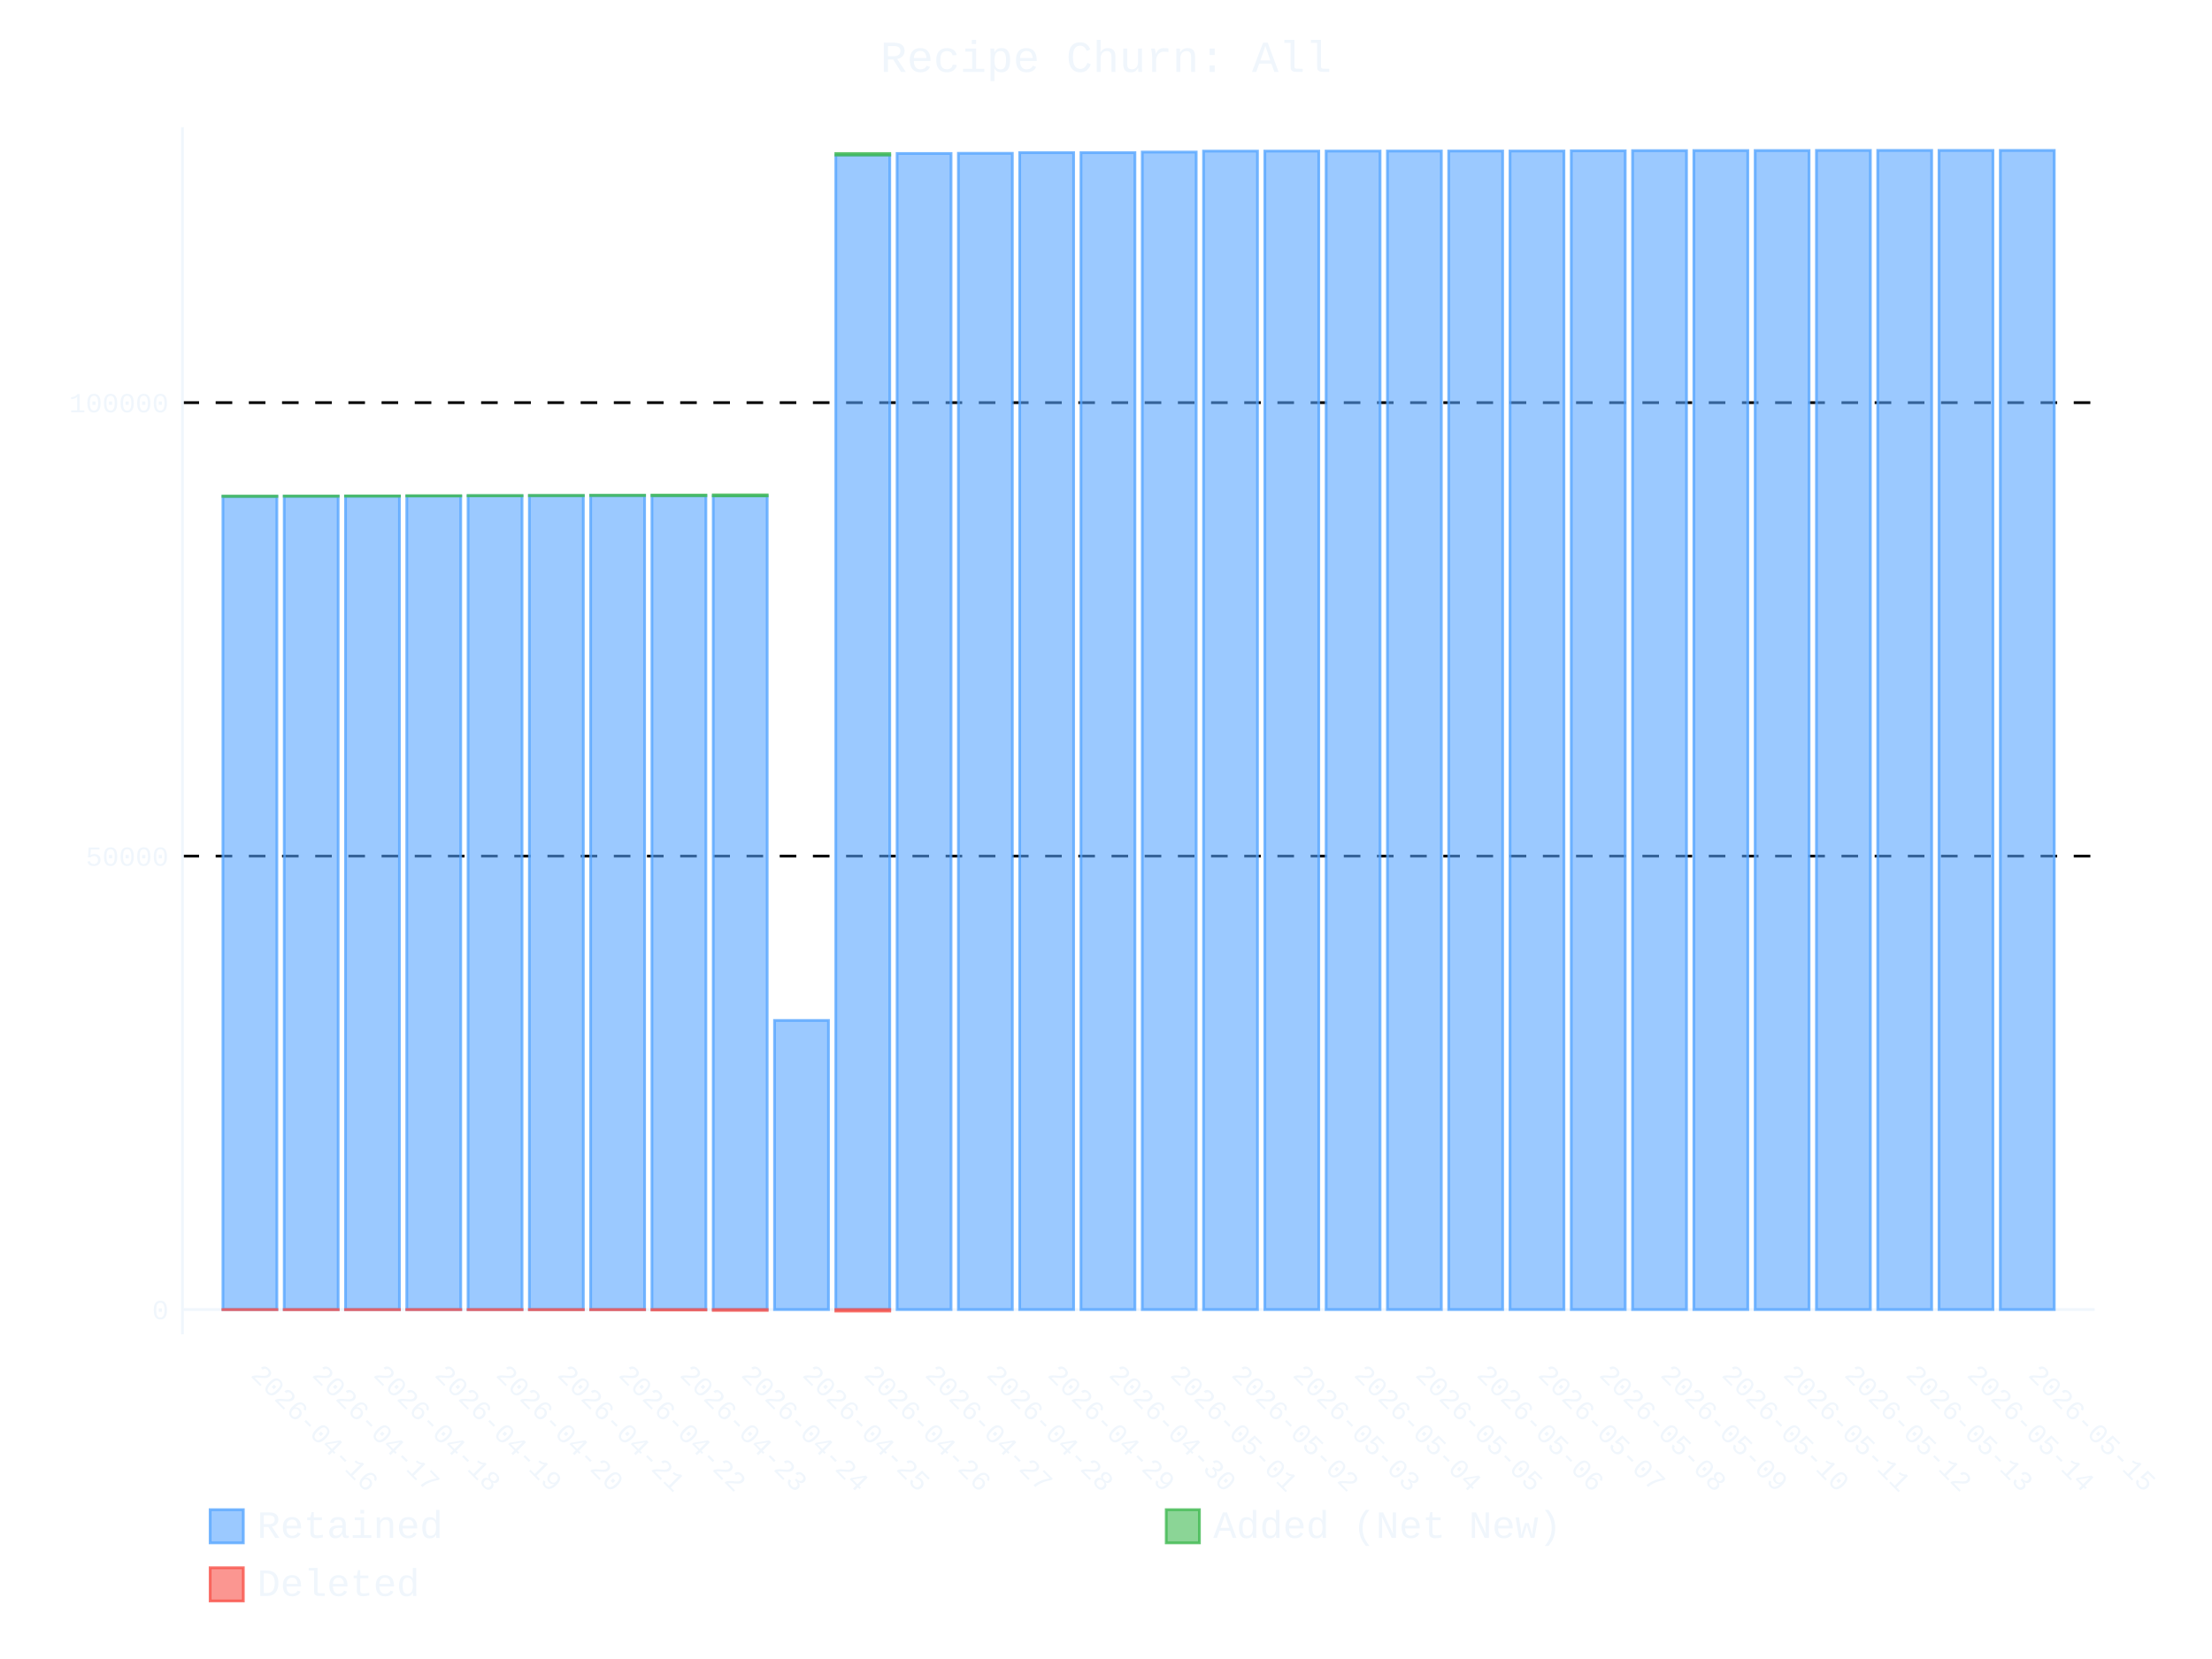
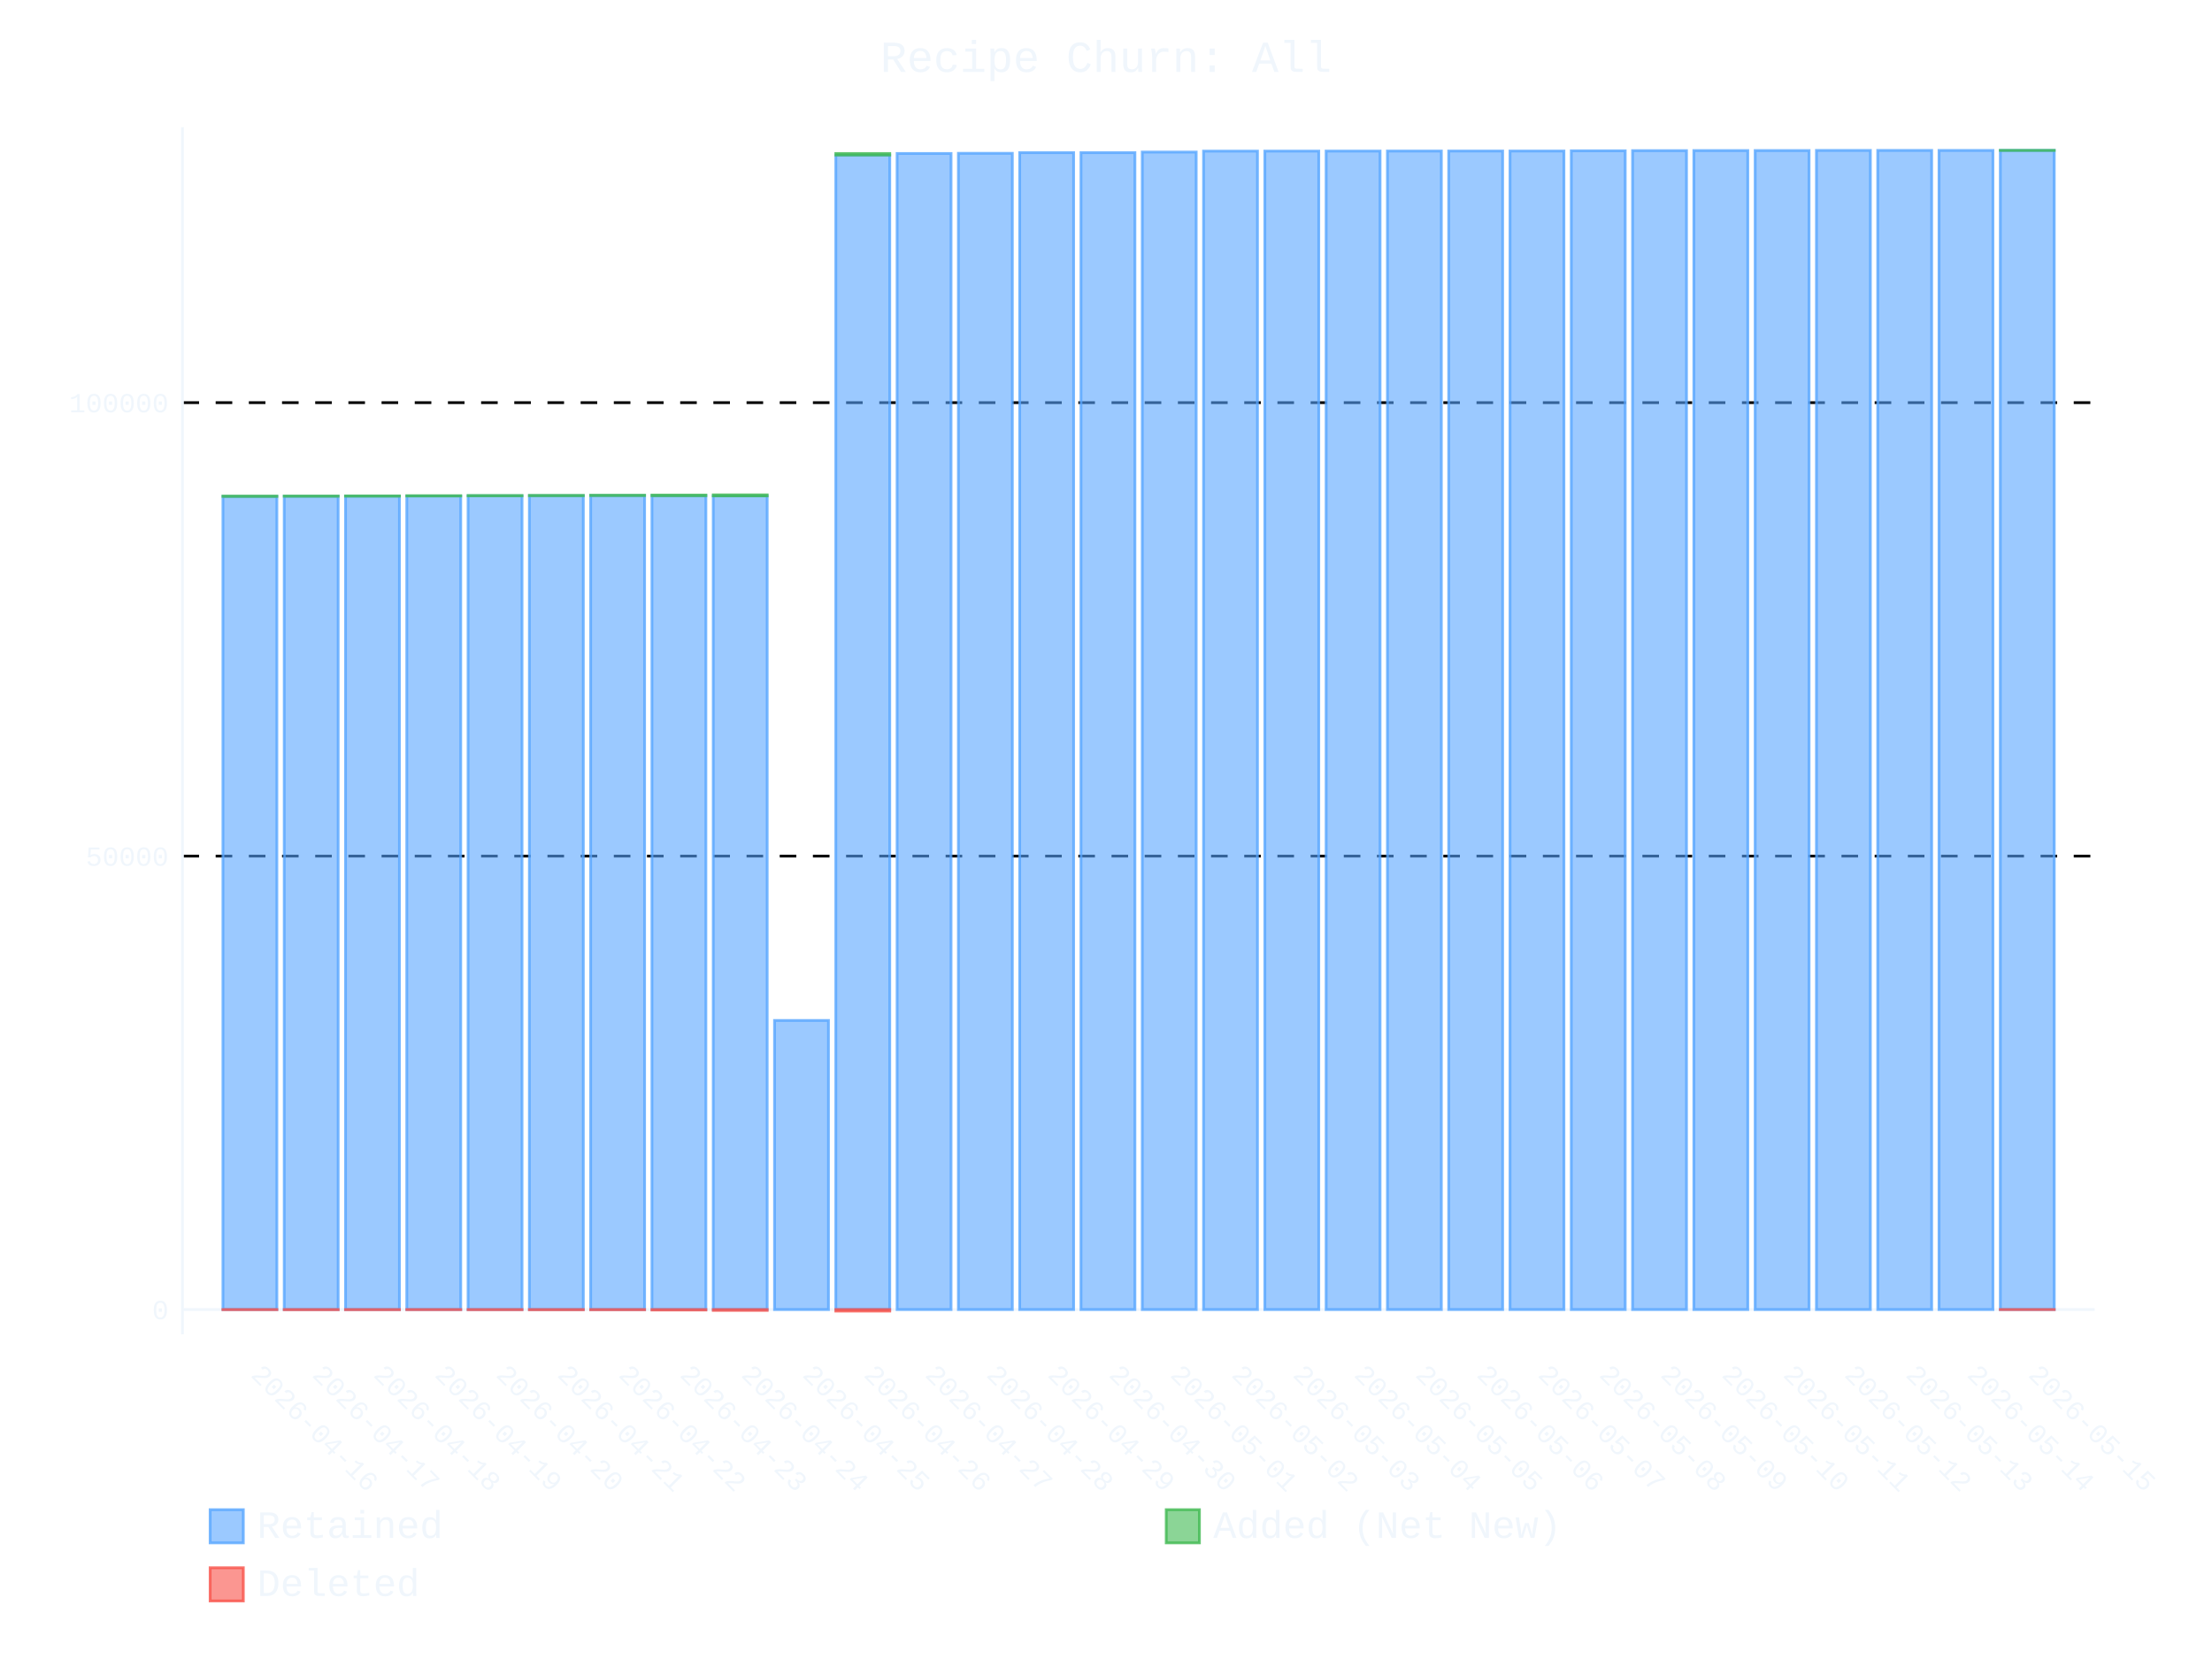
- <svg xmlns="http://www.w3.org/2000/svg" id="chart-51ba2a7c-555c-45c6-a87a-555e161a5c4e" class="pygal-chart" viewBox="0 0 800 600">
+ <svg xmlns="http://www.w3.org/2000/svg" id="chart-f99996a9-3255-481b-8c1a-14b7135a2603" class="pygal-chart" viewBox="0 0 800 600">
  <defs>
-     <style type="text/css">#chart-51ba2a7c-555c-45c6-a87a-555e161a5c4e{-webkit-user-select:none;-webkit-font-smoothing:antialiased;font-family:Consolas,"Liberation Mono",Menlo,Courier,monospace}#chart-51ba2a7c-555c-45c6-a87a-555e161a5c4e .title{font-family:Consolas,"Liberation Mono",Menlo,Courier,monospace;font-size:16px}#chart-51ba2a7c-555c-45c6-a87a-555e161a5c4e .legends .legend text{font-family:Consolas,"Liberation Mono",Menlo,Courier,monospace;font-size:14px}#chart-51ba2a7c-555c-45c6-a87a-555e161a5c4e .axis text{font-family:Consolas,"Liberation Mono",Menlo,Courier,monospace;font-size:10px}#chart-51ba2a7c-555c-45c6-a87a-555e161a5c4e .axis text.major{font-family:Consolas,"Liberation Mono",Menlo,Courier,monospace;font-size:10px}#chart-51ba2a7c-555c-45c6-a87a-555e161a5c4e .text-overlay text.value{font-family:Consolas,"Liberation Mono",Menlo,Courier,monospace;font-size:16px}#chart-51ba2a7c-555c-45c6-a87a-555e161a5c4e .text-overlay text.label{font-family:Consolas,"Liberation Mono",Menlo,Courier,monospace;font-size:10px}#chart-51ba2a7c-555c-45c6-a87a-555e161a5c4e .tooltip{font-family:Consolas,"Liberation Mono",Menlo,Courier,monospace;font-size:14px}#chart-51ba2a7c-555c-45c6-a87a-555e161a5c4e text.no_data{font-family:Consolas,"Liberation Mono",Menlo,Courier,monospace;font-size:64px}
- #chart-51ba2a7c-555c-45c6-a87a-555e161a5c4e{background-color:transparent}#chart-51ba2a7c-555c-45c6-a87a-555e161a5c4e path,#chart-51ba2a7c-555c-45c6-a87a-555e161a5c4e line,#chart-51ba2a7c-555c-45c6-a87a-555e161a5c4e rect,#chart-51ba2a7c-555c-45c6-a87a-555e161a5c4e circle{-webkit-transition:400ms ease-in;-moz-transition:400ms ease-in;transition:400ms ease-in}#chart-51ba2a7c-555c-45c6-a87a-555e161a5c4e .graph &gt; .background{fill:transparent}#chart-51ba2a7c-555c-45c6-a87a-555e161a5c4e .plot &gt; .background{fill:transparent}#chart-51ba2a7c-555c-45c6-a87a-555e161a5c4e .graph{fill:#f0f6fc}#chart-51ba2a7c-555c-45c6-a87a-555e161a5c4e text.no_data{fill:#f0f6fc}#chart-51ba2a7c-555c-45c6-a87a-555e161a5c4e .title{fill:#f0f6fc}#chart-51ba2a7c-555c-45c6-a87a-555e161a5c4e .legends .legend text{fill:#f0f6fc}#chart-51ba2a7c-555c-45c6-a87a-555e161a5c4e .legends .legend:hover text{fill:#f0f6fc}#chart-51ba2a7c-555c-45c6-a87a-555e161a5c4e .axis .line{stroke:#f0f6fc}#chart-51ba2a7c-555c-45c6-a87a-555e161a5c4e .axis .guide.line{stroke:#9198a1}#chart-51ba2a7c-555c-45c6-a87a-555e161a5c4e .axis .major.line{stroke:#f0f6fc}#chart-51ba2a7c-555c-45c6-a87a-555e161a5c4e .axis text.major{fill:#f0f6fc}#chart-51ba2a7c-555c-45c6-a87a-555e161a5c4e .axis.y .guides:hover .guide.line,#chart-51ba2a7c-555c-45c6-a87a-555e161a5c4e .line-graph .axis.x .guides:hover .guide.line,#chart-51ba2a7c-555c-45c6-a87a-555e161a5c4e .stackedline-graph .axis.x .guides:hover .guide.line,#chart-51ba2a7c-555c-45c6-a87a-555e161a5c4e .xy-graph .axis.x .guides:hover .guide.line{stroke:#f0f6fc}#chart-51ba2a7c-555c-45c6-a87a-555e161a5c4e .axis .guides:hover text{fill:#f0f6fc}#chart-51ba2a7c-555c-45c6-a87a-555e161a5c4e .reactive{fill-opacity:.6;stroke-opacity:.8;stroke-width:1}#chart-51ba2a7c-555c-45c6-a87a-555e161a5c4e .ci{stroke:#f0f6fc}#chart-51ba2a7c-555c-45c6-a87a-555e161a5c4e .reactive.active,#chart-51ba2a7c-555c-45c6-a87a-555e161a5c4e .active .reactive{fill-opacity:.9;stroke-opacity:.9;stroke-width:4}#chart-51ba2a7c-555c-45c6-a87a-555e161a5c4e .ci .reactive.active{stroke-width:1.5}#chart-51ba2a7c-555c-45c6-a87a-555e161a5c4e .series text{fill:#f0f6fc}#chart-51ba2a7c-555c-45c6-a87a-555e161a5c4e .tooltip rect{fill:transparent;stroke:#f0f6fc;-webkit-transition:opacity 400ms ease-in;-moz-transition:opacity 400ms ease-in;transition:opacity 400ms ease-in}#chart-51ba2a7c-555c-45c6-a87a-555e161a5c4e .tooltip .label{fill:#f0f6fc}#chart-51ba2a7c-555c-45c6-a87a-555e161a5c4e .tooltip .label{fill:#f0f6fc}#chart-51ba2a7c-555c-45c6-a87a-555e161a5c4e .tooltip .legend{font-size:.8em;fill:#9198a1}#chart-51ba2a7c-555c-45c6-a87a-555e161a5c4e .tooltip .x_label{font-size:.6em;fill:#f0f6fc}#chart-51ba2a7c-555c-45c6-a87a-555e161a5c4e .tooltip .xlink{font-size:.5em;text-decoration:underline}#chart-51ba2a7c-555c-45c6-a87a-555e161a5c4e .tooltip .value{font-size:1.5em}#chart-51ba2a7c-555c-45c6-a87a-555e161a5c4e .bound{font-size:.5em}#chart-51ba2a7c-555c-45c6-a87a-555e161a5c4e .max-value{font-size:.75em;fill:#9198a1}#chart-51ba2a7c-555c-45c6-a87a-555e161a5c4e .map-element{fill:transparent;stroke:#9198a1 !important}#chart-51ba2a7c-555c-45c6-a87a-555e161a5c4e .map-element .reactive{fill-opacity:inherit;stroke-opacity:inherit}#chart-51ba2a7c-555c-45c6-a87a-555e161a5c4e .color-0,#chart-51ba2a7c-555c-45c6-a87a-555e161a5c4e .color-0 a:visited{stroke:#58a6ff;fill:#58a6ff}#chart-51ba2a7c-555c-45c6-a87a-555e161a5c4e .color-1,#chart-51ba2a7c-555c-45c6-a87a-555e161a5c4e .color-1 a:visited{stroke:#3fb950;fill:#3fb950}#chart-51ba2a7c-555c-45c6-a87a-555e161a5c4e .color-2,#chart-51ba2a7c-555c-45c6-a87a-555e161a5c4e .color-2 a:visited{stroke:#f85149;fill:#f85149}#chart-51ba2a7c-555c-45c6-a87a-555e161a5c4e .text-overlay .color-0 text{fill:black}#chart-51ba2a7c-555c-45c6-a87a-555e161a5c4e .text-overlay .color-1 text{fill:black}#chart-51ba2a7c-555c-45c6-a87a-555e161a5c4e .text-overlay .color-2 text{fill:black}
- #chart-51ba2a7c-555c-45c6-a87a-555e161a5c4e text.no_data{text-anchor:middle}#chart-51ba2a7c-555c-45c6-a87a-555e161a5c4e .guide.line{fill:none}#chart-51ba2a7c-555c-45c6-a87a-555e161a5c4e .centered{text-anchor:middle}#chart-51ba2a7c-555c-45c6-a87a-555e161a5c4e .title{text-anchor:middle}#chart-51ba2a7c-555c-45c6-a87a-555e161a5c4e .legends .legend text{fill-opacity:1}#chart-51ba2a7c-555c-45c6-a87a-555e161a5c4e .axis.x text{text-anchor:middle}#chart-51ba2a7c-555c-45c6-a87a-555e161a5c4e .axis.x:not(.web) text[transform]{text-anchor:start}#chart-51ba2a7c-555c-45c6-a87a-555e161a5c4e .axis.x:not(.web) text[transform].backwards{text-anchor:end}#chart-51ba2a7c-555c-45c6-a87a-555e161a5c4e .axis.y text{text-anchor:end}#chart-51ba2a7c-555c-45c6-a87a-555e161a5c4e .axis.y text[transform].backwards{text-anchor:start}#chart-51ba2a7c-555c-45c6-a87a-555e161a5c4e .axis.y2 text{text-anchor:start}#chart-51ba2a7c-555c-45c6-a87a-555e161a5c4e .axis.y2 text[transform].backwards{text-anchor:end}#chart-51ba2a7c-555c-45c6-a87a-555e161a5c4e .axis .guide.line{stroke-dasharray:4,4;stroke:black}#chart-51ba2a7c-555c-45c6-a87a-555e161a5c4e .axis .major.guide.line{stroke-dasharray:6,6;stroke:black}#chart-51ba2a7c-555c-45c6-a87a-555e161a5c4e .horizontal .axis.y .guide.line,#chart-51ba2a7c-555c-45c6-a87a-555e161a5c4e .horizontal .axis.y2 .guide.line,#chart-51ba2a7c-555c-45c6-a87a-555e161a5c4e .vertical .axis.x .guide.line{opacity:0}#chart-51ba2a7c-555c-45c6-a87a-555e161a5c4e .horizontal .axis.always_show .guide.line,#chart-51ba2a7c-555c-45c6-a87a-555e161a5c4e .vertical .axis.always_show .guide.line{opacity:1 !important}#chart-51ba2a7c-555c-45c6-a87a-555e161a5c4e .axis.y .guides:hover .guide.line,#chart-51ba2a7c-555c-45c6-a87a-555e161a5c4e .axis.y2 .guides:hover .guide.line,#chart-51ba2a7c-555c-45c6-a87a-555e161a5c4e .axis.x .guides:hover .guide.line{opacity:1}#chart-51ba2a7c-555c-45c6-a87a-555e161a5c4e .axis .guides:hover text{opacity:1}#chart-51ba2a7c-555c-45c6-a87a-555e161a5c4e .nofill{fill:none}#chart-51ba2a7c-555c-45c6-a87a-555e161a5c4e .subtle-fill{fill-opacity:.2}#chart-51ba2a7c-555c-45c6-a87a-555e161a5c4e .dot{stroke-width:1px;fill-opacity:1;stroke-opacity:1}#chart-51ba2a7c-555c-45c6-a87a-555e161a5c4e .dot.active{stroke-width:5px}#chart-51ba2a7c-555c-45c6-a87a-555e161a5c4e .dot.negative{fill:transparent}#chart-51ba2a7c-555c-45c6-a87a-555e161a5c4e text,#chart-51ba2a7c-555c-45c6-a87a-555e161a5c4e tspan{stroke:none !important}#chart-51ba2a7c-555c-45c6-a87a-555e161a5c4e .series text.active{opacity:1}#chart-51ba2a7c-555c-45c6-a87a-555e161a5c4e .tooltip rect{fill-opacity:.95;stroke-width:.5}#chart-51ba2a7c-555c-45c6-a87a-555e161a5c4e .tooltip text{fill-opacity:1}#chart-51ba2a7c-555c-45c6-a87a-555e161a5c4e .showable{visibility:hidden}#chart-51ba2a7c-555c-45c6-a87a-555e161a5c4e .showable.shown{visibility:visible}#chart-51ba2a7c-555c-45c6-a87a-555e161a5c4e .gauge-background{fill:rgba(229,229,229,1);stroke:none}#chart-51ba2a7c-555c-45c6-a87a-555e161a5c4e .bg-lines{stroke:transparent;stroke-width:2px}</style>
+     <style type="text/css">#chart-f99996a9-3255-481b-8c1a-14b7135a2603{-webkit-user-select:none;-webkit-font-smoothing:antialiased;font-family:Consolas,"Liberation Mono",Menlo,Courier,monospace}#chart-f99996a9-3255-481b-8c1a-14b7135a2603 .title{font-family:Consolas,"Liberation Mono",Menlo,Courier,monospace;font-size:16px}#chart-f99996a9-3255-481b-8c1a-14b7135a2603 .legends .legend text{font-family:Consolas,"Liberation Mono",Menlo,Courier,monospace;font-size:14px}#chart-f99996a9-3255-481b-8c1a-14b7135a2603 .axis text{font-family:Consolas,"Liberation Mono",Menlo,Courier,monospace;font-size:10px}#chart-f99996a9-3255-481b-8c1a-14b7135a2603 .axis text.major{font-family:Consolas,"Liberation Mono",Menlo,Courier,monospace;font-size:10px}#chart-f99996a9-3255-481b-8c1a-14b7135a2603 .text-overlay text.value{font-family:Consolas,"Liberation Mono",Menlo,Courier,monospace;font-size:16px}#chart-f99996a9-3255-481b-8c1a-14b7135a2603 .text-overlay text.label{font-family:Consolas,"Liberation Mono",Menlo,Courier,monospace;font-size:10px}#chart-f99996a9-3255-481b-8c1a-14b7135a2603 .tooltip{font-family:Consolas,"Liberation Mono",Menlo,Courier,monospace;font-size:14px}#chart-f99996a9-3255-481b-8c1a-14b7135a2603 text.no_data{font-family:Consolas,"Liberation Mono",Menlo,Courier,monospace;font-size:64px}
+ #chart-f99996a9-3255-481b-8c1a-14b7135a2603{background-color:transparent}#chart-f99996a9-3255-481b-8c1a-14b7135a2603 path,#chart-f99996a9-3255-481b-8c1a-14b7135a2603 line,#chart-f99996a9-3255-481b-8c1a-14b7135a2603 rect,#chart-f99996a9-3255-481b-8c1a-14b7135a2603 circle{-webkit-transition:400ms ease-in;-moz-transition:400ms ease-in;transition:400ms ease-in}#chart-f99996a9-3255-481b-8c1a-14b7135a2603 .graph &gt; .background{fill:transparent}#chart-f99996a9-3255-481b-8c1a-14b7135a2603 .plot &gt; .background{fill:transparent}#chart-f99996a9-3255-481b-8c1a-14b7135a2603 .graph{fill:#f0f6fc}#chart-f99996a9-3255-481b-8c1a-14b7135a2603 text.no_data{fill:#f0f6fc}#chart-f99996a9-3255-481b-8c1a-14b7135a2603 .title{fill:#f0f6fc}#chart-f99996a9-3255-481b-8c1a-14b7135a2603 .legends .legend text{fill:#f0f6fc}#chart-f99996a9-3255-481b-8c1a-14b7135a2603 .legends .legend:hover text{fill:#f0f6fc}#chart-f99996a9-3255-481b-8c1a-14b7135a2603 .axis .line{stroke:#f0f6fc}#chart-f99996a9-3255-481b-8c1a-14b7135a2603 .axis .guide.line{stroke:#9198a1}#chart-f99996a9-3255-481b-8c1a-14b7135a2603 .axis .major.line{stroke:#f0f6fc}#chart-f99996a9-3255-481b-8c1a-14b7135a2603 .axis text.major{fill:#f0f6fc}#chart-f99996a9-3255-481b-8c1a-14b7135a2603 .axis.y .guides:hover .guide.line,#chart-f99996a9-3255-481b-8c1a-14b7135a2603 .line-graph .axis.x .guides:hover .guide.line,#chart-f99996a9-3255-481b-8c1a-14b7135a2603 .stackedline-graph .axis.x .guides:hover .guide.line,#chart-f99996a9-3255-481b-8c1a-14b7135a2603 .xy-graph .axis.x .guides:hover .guide.line{stroke:#f0f6fc}#chart-f99996a9-3255-481b-8c1a-14b7135a2603 .axis .guides:hover text{fill:#f0f6fc}#chart-f99996a9-3255-481b-8c1a-14b7135a2603 .reactive{fill-opacity:.6;stroke-opacity:.8;stroke-width:1}#chart-f99996a9-3255-481b-8c1a-14b7135a2603 .ci{stroke:#f0f6fc}#chart-f99996a9-3255-481b-8c1a-14b7135a2603 .reactive.active,#chart-f99996a9-3255-481b-8c1a-14b7135a2603 .active .reactive{fill-opacity:.9;stroke-opacity:.9;stroke-width:4}#chart-f99996a9-3255-481b-8c1a-14b7135a2603 .ci .reactive.active{stroke-width:1.5}#chart-f99996a9-3255-481b-8c1a-14b7135a2603 .series text{fill:#f0f6fc}#chart-f99996a9-3255-481b-8c1a-14b7135a2603 .tooltip rect{fill:transparent;stroke:#f0f6fc;-webkit-transition:opacity 400ms ease-in;-moz-transition:opacity 400ms ease-in;transition:opacity 400ms ease-in}#chart-f99996a9-3255-481b-8c1a-14b7135a2603 .tooltip .label{fill:#f0f6fc}#chart-f99996a9-3255-481b-8c1a-14b7135a2603 .tooltip .label{fill:#f0f6fc}#chart-f99996a9-3255-481b-8c1a-14b7135a2603 .tooltip .legend{font-size:.8em;fill:#9198a1}#chart-f99996a9-3255-481b-8c1a-14b7135a2603 .tooltip .x_label{font-size:.6em;fill:#f0f6fc}#chart-f99996a9-3255-481b-8c1a-14b7135a2603 .tooltip .xlink{font-size:.5em;text-decoration:underline}#chart-f99996a9-3255-481b-8c1a-14b7135a2603 .tooltip .value{font-size:1.5em}#chart-f99996a9-3255-481b-8c1a-14b7135a2603 .bound{font-size:.5em}#chart-f99996a9-3255-481b-8c1a-14b7135a2603 .max-value{font-size:.75em;fill:#9198a1}#chart-f99996a9-3255-481b-8c1a-14b7135a2603 .map-element{fill:transparent;stroke:#9198a1 !important}#chart-f99996a9-3255-481b-8c1a-14b7135a2603 .map-element .reactive{fill-opacity:inherit;stroke-opacity:inherit}#chart-f99996a9-3255-481b-8c1a-14b7135a2603 .color-0,#chart-f99996a9-3255-481b-8c1a-14b7135a2603 .color-0 a:visited{stroke:#58a6ff;fill:#58a6ff}#chart-f99996a9-3255-481b-8c1a-14b7135a2603 .color-1,#chart-f99996a9-3255-481b-8c1a-14b7135a2603 .color-1 a:visited{stroke:#3fb950;fill:#3fb950}#chart-f99996a9-3255-481b-8c1a-14b7135a2603 .color-2,#chart-f99996a9-3255-481b-8c1a-14b7135a2603 .color-2 a:visited{stroke:#f85149;fill:#f85149}#chart-f99996a9-3255-481b-8c1a-14b7135a2603 .text-overlay .color-0 text{fill:black}#chart-f99996a9-3255-481b-8c1a-14b7135a2603 .text-overlay .color-1 text{fill:black}#chart-f99996a9-3255-481b-8c1a-14b7135a2603 .text-overlay .color-2 text{fill:black}
+ #chart-f99996a9-3255-481b-8c1a-14b7135a2603 text.no_data{text-anchor:middle}#chart-f99996a9-3255-481b-8c1a-14b7135a2603 .guide.line{fill:none}#chart-f99996a9-3255-481b-8c1a-14b7135a2603 .centered{text-anchor:middle}#chart-f99996a9-3255-481b-8c1a-14b7135a2603 .title{text-anchor:middle}#chart-f99996a9-3255-481b-8c1a-14b7135a2603 .legends .legend text{fill-opacity:1}#chart-f99996a9-3255-481b-8c1a-14b7135a2603 .axis.x text{text-anchor:middle}#chart-f99996a9-3255-481b-8c1a-14b7135a2603 .axis.x:not(.web) text[transform]{text-anchor:start}#chart-f99996a9-3255-481b-8c1a-14b7135a2603 .axis.x:not(.web) text[transform].backwards{text-anchor:end}#chart-f99996a9-3255-481b-8c1a-14b7135a2603 .axis.y text{text-anchor:end}#chart-f99996a9-3255-481b-8c1a-14b7135a2603 .axis.y text[transform].backwards{text-anchor:start}#chart-f99996a9-3255-481b-8c1a-14b7135a2603 .axis.y2 text{text-anchor:start}#chart-f99996a9-3255-481b-8c1a-14b7135a2603 .axis.y2 text[transform].backwards{text-anchor:end}#chart-f99996a9-3255-481b-8c1a-14b7135a2603 .axis .guide.line{stroke-dasharray:4,4;stroke:black}#chart-f99996a9-3255-481b-8c1a-14b7135a2603 .axis .major.guide.line{stroke-dasharray:6,6;stroke:black}#chart-f99996a9-3255-481b-8c1a-14b7135a2603 .horizontal .axis.y .guide.line,#chart-f99996a9-3255-481b-8c1a-14b7135a2603 .horizontal .axis.y2 .guide.line,#chart-f99996a9-3255-481b-8c1a-14b7135a2603 .vertical .axis.x .guide.line{opacity:0}#chart-f99996a9-3255-481b-8c1a-14b7135a2603 .horizontal .axis.always_show .guide.line,#chart-f99996a9-3255-481b-8c1a-14b7135a2603 .vertical .axis.always_show .guide.line{opacity:1 !important}#chart-f99996a9-3255-481b-8c1a-14b7135a2603 .axis.y .guides:hover .guide.line,#chart-f99996a9-3255-481b-8c1a-14b7135a2603 .axis.y2 .guides:hover .guide.line,#chart-f99996a9-3255-481b-8c1a-14b7135a2603 .axis.x .guides:hover .guide.line{opacity:1}#chart-f99996a9-3255-481b-8c1a-14b7135a2603 .axis .guides:hover text{opacity:1}#chart-f99996a9-3255-481b-8c1a-14b7135a2603 .nofill{fill:none}#chart-f99996a9-3255-481b-8c1a-14b7135a2603 .subtle-fill{fill-opacity:.2}#chart-f99996a9-3255-481b-8c1a-14b7135a2603 .dot{stroke-width:1px;fill-opacity:1;stroke-opacity:1}#chart-f99996a9-3255-481b-8c1a-14b7135a2603 .dot.active{stroke-width:5px}#chart-f99996a9-3255-481b-8c1a-14b7135a2603 .dot.negative{fill:transparent}#chart-f99996a9-3255-481b-8c1a-14b7135a2603 text,#chart-f99996a9-3255-481b-8c1a-14b7135a2603 tspan{stroke:none !important}#chart-f99996a9-3255-481b-8c1a-14b7135a2603 .series text.active{opacity:1}#chart-f99996a9-3255-481b-8c1a-14b7135a2603 .tooltip rect{fill-opacity:.95;stroke-width:.5}#chart-f99996a9-3255-481b-8c1a-14b7135a2603 .tooltip text{fill-opacity:1}#chart-f99996a9-3255-481b-8c1a-14b7135a2603 .showable{visibility:hidden}#chart-f99996a9-3255-481b-8c1a-14b7135a2603 .showable.shown{visibility:visible}#chart-f99996a9-3255-481b-8c1a-14b7135a2603 .gauge-background{fill:rgba(229,229,229,1);stroke:none}#chart-f99996a9-3255-481b-8c1a-14b7135a2603 .bg-lines{stroke:transparent;stroke-width:2px}</style>
  </defs>
  <g class="graph stackedbar-graph vertical">
    <rect x="0" y="0" width="800" height="600" class="background" />
    <g transform="translate(66, 46)" class="plot">
      <rect x="0" y="0" width="691.574" height="436.574" class="background" />
      <g class="axis y always_show">
        <g class="guides">
          <path d="M0 427.617 h691.574" class="axis major line" />
          <text x="-5" y="431.117" class="major">0</text>
        </g>
        <g class="guides">
          <path d="M0 263.619 h691.574" class="major guide line" />
          <text x="-5" y="267.119" class="major">50000</text>
        </g>
        <g class="guides">
          <path d="M0 99.621 h691.574" class="major guide line" />
          <text x="-5" y="103.121" class="major">100000</text>
        </g>
      </g>
      <g class="axis x">
        <path d="M0 0 v436.574" class="line" />
        <g class="guides">
          <path d="M24.382 0 v436.574" class="guide line" />
          <text x="24.382" y="451.574" class="" transform="rotate(45 24.3824 451.5736)">2026-04-16</text>
        </g>
        <g class="guides">
          <path d="M46.548 0 v436.574" class="guide line" />
          <text x="46.548" y="451.574" class="" transform="rotate(45 46.54822 451.5736)">2026-04-17</text>
        </g>
        <g class="guides">
          <path d="M68.714 0 v436.574" class="guide line" />
          <text x="68.714" y="451.574" class="" transform="rotate(45 68.71404 451.5736)">2026-04-18</text>
        </g>
        <g class="guides">
          <path d="M90.88 0 v436.574" class="guide line" />
          <text x="90.88" y="451.574" class="" transform="rotate(45 90.87986 451.5736)">2026-04-19</text>
        </g>
        <g class="guides">
          <path d="M113.046 0 v436.574" class="guide line" />
          <text x="113.046" y="451.574" class="" transform="rotate(45 113.0457 451.5736)">2026-04-20</text>
        </g>
        <g class="guides">
          <path d="M135.212 0 v436.574" class="guide line" />
          <text x="135.212" y="451.574" class="" transform="rotate(45 135.2115 451.5736)">2026-04-21</text>
        </g>
        <g class="guides">
          <path d="M157.377 0 v436.574" class="guide line" />
          <text x="157.377" y="451.574" class="" transform="rotate(45 157.3773 451.5736)">2026-04-22</text>
        </g>
        <g class="guides">
          <path d="M179.543 0 v436.574" class="guide line" />
          <text x="179.543" y="451.574" class="" transform="rotate(45 179.5431 451.5736)">2026-04-23</text>
        </g>
        <g class="guides">
          <path d="M201.709 0 v436.574" class="guide line" />
          <text x="201.709" y="451.574" class="" transform="rotate(45 201.709 451.5736)">2026-04-24</text>
        </g>
        <g class="guides">
          <path d="M223.875 0 v436.574" class="guide line" />
          <text x="223.875" y="451.574" class="" transform="rotate(45 223.8748 451.5736)">2026-04-25</text>
        </g>
        <g class="guides">
          <path d="M246.041 0 v436.574" class="guide line" />
          <text x="246.041" y="451.574" class="" transform="rotate(45 246.0406 451.5736)">2026-04-26</text>
        </g>
        <g class="guides">
          <path d="M268.206 0 v436.574" class="guide line" />
          <text x="268.206" y="451.574" class="" transform="rotate(45 268.2064 451.5736)">2026-04-27</text>
        </g>
        <g class="guides">
          <path d="M290.372 0 v436.574" class="guide line" />
          <text x="290.372" y="451.574" class="" transform="rotate(45 290.3722 451.5736)">2026-04-28</text>
        </g>
        <g class="guides">
          <path d="M312.538 0 v436.574" class="guide line" />
          <text x="312.538" y="451.574" class="" transform="rotate(45 312.5381 451.5736)">2026-04-29</text>
        </g>
        <g class="guides">
          <path d="M334.704 0 v436.574" class="guide line" />
          <text x="334.704" y="451.574" class="" transform="rotate(45 334.7039 451.5736)">2026-04-30</text>
        </g>
        <g class="guides">
          <path d="M356.87 0 v436.574" class="guide line" />
          <text x="356.87" y="451.574" class="" transform="rotate(45 356.8697 451.5736)">2026-05-01</text>
        </g>
        <g class="guides">
          <path d="M379.036 0 v436.574" class="guide line" />
          <text x="379.036" y="451.574" class="" transform="rotate(45 379.0355 451.5736)">2026-05-02</text>
        </g>
        <g class="guides">
          <path d="M401.201 0 v436.574" class="guide line" />
          <text x="401.201" y="451.574" class="" transform="rotate(45 401.2013 451.5736)">2026-05-03</text>
        </g>
        <g class="guides">
          <path d="M423.367 0 v436.574" class="guide line" />
          <text x="423.367" y="451.574" class="" transform="rotate(45 423.3672 451.5736)">2026-05-04</text>
        </g>
        <g class="guides">
          <path d="M445.533 0 v436.574" class="guide line" />
          <text x="445.533" y="451.574" class="" transform="rotate(45 445.533 451.5736)">2026-05-05</text>
        </g>
        <g class="guides">
          <path d="M467.699 0 v436.574" class="guide line" />
          <text x="467.699" y="451.574" class="" transform="rotate(45 467.6988 451.5736)">2026-05-06</text>
        </g>
        <g class="guides">
          <path d="M489.865 0 v436.574" class="guide line" />
          <text x="489.865" y="451.574" class="" transform="rotate(45 489.8646 451.5736)">2026-05-07</text>
        </g>
        <g class="guides">
          <path d="M512.03 0 v436.574" class="guide line" />
          <text x="512.03" y="451.574" class="" transform="rotate(45 512.0304 451.5736)">2026-05-08</text>
        </g>
        <g class="guides">
          <path d="M534.196 0 v436.574" class="guide line" />
          <text x="534.196" y="451.574" class="" transform="rotate(45 534.1963 451.5736)">2026-05-09</text>
        </g>
        <g class="guides">
          <path d="M556.362 0 v436.574" class="guide line" />
          <text x="556.362" y="451.574" class="" transform="rotate(45 556.3621 451.5736)">2026-05-10</text>
        </g>
        <g class="guides">
          <path d="M578.528 0 v436.574" class="guide line" />
          <text x="578.528" y="451.574" class="" transform="rotate(45 578.5279 451.5736)">2026-05-11</text>
        </g>
        <g class="guides">
          <path d="M600.694 0 v436.574" class="guide line" />
          <text x="600.694" y="451.574" class="" transform="rotate(45 600.6937 451.5736)">2026-05-12</text>
        </g>
        <g class="guides">
          <path d="M622.86 0 v436.574" class="guide line" />
          <text x="622.86" y="451.574" class="" transform="rotate(45 622.8596 451.5736)">2026-05-13</text>
        </g>
        <g class="guides">
          <path d="M645.025 0 v436.574" class="guide line" />
          <text x="645.025" y="451.574" class="" transform="rotate(45 645.0254 451.5736)">2026-05-14</text>
        </g>
        <g class="guides">
          <path d="M667.191 0 v436.574" class="guide line" />
          <text x="667.191" y="451.574" class="" transform="rotate(45 667.1912 451.5736)">2026-05-15</text>
        </g>
      </g>
      <g class="series serie-0 color-0">
        <g class="bars">
          <g class="bar">
            <rect x="14.629" y="133.536" rx="0" ry="0" width="19.506" height="294.081" class="rect reactive tooltip-trigger" />
          </g>
          <g class="bar">
            <rect x="36.795" y="133.477" rx="0" ry="0" width="19.506" height="294.14" class="rect reactive tooltip-trigger" />
          </g>
          <g class="bar">
            <rect x="58.961" y="133.444" rx="0" ry="0" width="19.506" height="294.173" class="rect reactive tooltip-trigger" />
          </g>
          <g class="bar">
            <rect x="81.127" y="133.382" rx="0" ry="0" width="19.506" height="294.235" class="rect reactive tooltip-trigger" />
          </g>
          <g class="bar">
            <rect x="103.293" y="133.316" rx="0" ry="0" width="19.506" height="294.301" class="rect reactive tooltip-trigger" />
          </g>
          <g class="bar">
            <rect x="125.459" y="133.277" rx="0" ry="0" width="19.506" height="294.34" class="rect reactive tooltip-trigger" />
          </g>
          <g class="bar">
            <rect x="147.624" y="133.228" rx="0" ry="0" width="19.506" height="294.389" class="rect reactive tooltip-trigger" />
          </g>
          <g class="bar">
            <rect x="169.79" y="133.28" rx="0" ry="0" width="19.506" height="294.337" class="rect reactive tooltip-trigger" />
          </g>
          <g class="bar">
            <rect x="191.956" y="133.346" rx="0" ry="0" width="19.506" height="294.271" class="rect reactive tooltip-trigger" />
          </g>
          <g class="bar">
            <rect x="214.122" y="323.055" rx="0" ry="0" width="19.506" height="104.562" class="rect reactive tooltip-trigger" />
          </g>
          <g class="bar">
            <rect x="236.288" y="10.075" rx="0" ry="0" width="19.506" height="417.542" class="rect reactive tooltip-trigger" />
          </g>
          <g class="bar">
            <rect x="258.453" y="9.508" rx="0" ry="0" width="19.506" height="418.11" class="rect reactive tooltip-trigger" />
          </g>
          <g class="bar">
            <rect x="280.619" y="9.445" rx="0" ry="0" width="19.506" height="418.172" class="rect reactive tooltip-trigger" />
          </g>
          <g class="bar">
            <rect x="302.785" y="9.206" rx="0" ry="0" width="19.506" height="418.411" class="rect reactive tooltip-trigger" />
          </g>
          <g class="bar">
            <rect x="324.951" y="9.203" rx="0" ry="0" width="19.506" height="418.415" class="rect reactive tooltip-trigger" />
          </g>
          <g class="bar">
            <rect x="347.117" y="8.999" rx="0" ry="0" width="19.506" height="418.618" class="rect reactive tooltip-trigger" />
          </g>
          <g class="bar">
            <rect x="369.283" y="8.651" rx="0" ry="0" width="19.506" height="418.966" class="rect reactive tooltip-trigger" />
          </g>
          <g class="bar">
            <rect x="391.448" y="8.645" rx="0" ry="0" width="19.506" height="418.972" class="rect reactive tooltip-trigger" />
          </g>
          <g class="bar">
            <rect x="413.614" y="8.635" rx="0" ry="0" width="19.506" height="418.982" class="rect reactive tooltip-trigger" />
          </g>
          <g class="bar">
            <rect x="435.78" y="8.622" rx="0" ry="0" width="19.506" height="418.995" class="rect reactive tooltip-trigger" />
          </g>
          <g class="bar">
            <rect x="457.946" y="8.619" rx="0" ry="0" width="19.506" height="418.998" class="rect reactive tooltip-trigger" />
          </g>
          <g class="bar">
            <rect x="480.112" y="8.619" rx="0" ry="0" width="19.506" height="418.998" class="rect reactive tooltip-trigger" />
          </g>
          <g class="bar">
            <rect x="502.277" y="8.537" rx="0" ry="0" width="19.506" height="419.08" class="rect reactive tooltip-trigger" />
          </g>
          <g class="bar">
            <rect x="524.443" y="8.484" rx="0" ry="0" width="19.506" height="419.133" class="rect reactive tooltip-trigger" />
          </g>
          <g class="bar">
            <rect x="546.609" y="8.451" rx="0" ry="0" width="19.506" height="419.166" class="rect reactive tooltip-trigger" />
          </g>
          <g class="bar">
            <rect x="568.775" y="8.448" rx="0" ry="0" width="19.506" height="419.169" class="rect reactive tooltip-trigger" />
          </g>
          <g class="bar">
            <rect x="590.941" y="8.399" rx="0" ry="0" width="19.506" height="419.218" class="rect reactive tooltip-trigger" />
          </g>
          <g class="bar">
            <rect x="613.107" y="8.396" rx="0" ry="0" width="19.506" height="419.221" class="rect reactive tooltip-trigger" />
          </g>
          <g class="bar">
            <rect x="635.272" y="8.402" rx="0" ry="0" width="19.506" height="419.215" class="rect reactive tooltip-trigger" />
          </g>
          <g class="bar">
            <rect x="657.438" y="8.402" rx="0" ry="0" width="19.506" height="419.215" class="rect reactive tooltip-trigger" />
          </g>
        </g>
      </g>
      <g class="series serie-1 color-1">
        <g class="bars">
          <g class="bar">
            <rect x="14.629" y="133.424" rx="0" ry="0" width="19.506" height="0.112" class="rect reactive tooltip-trigger" />
          </g>
          <g class="bar">
            <rect x="36.795" y="133.401" rx="0" ry="0" width="19.506" height="0.075" class="rect reactive tooltip-trigger" />
          </g>
          <g class="bar">
            <rect x="58.961" y="133.356" rx="0" ry="0" width="19.506" height="0.089" class="rect reactive tooltip-trigger" />
          </g>
          <g class="bar">
            <rect x="81.127" y="133.274" rx="0" ry="0" width="19.506" height="0.108" class="rect reactive tooltip-trigger" />
          </g>
          <g class="bar">
            <rect x="103.293" y="133.211" rx="0" ry="0" width="19.506" height="0.105" class="rect reactive tooltip-trigger" />
          </g>
          <g class="bar">
            <rect x="125.459" y="133.165" rx="0" ry="0" width="19.506" height="0.112" class="rect reactive tooltip-trigger" />
          </g>
          <g class="bar">
            <rect x="147.624" y="133.11" rx="0" ry="0" width="19.506" height="0.118" class="rect reactive tooltip-trigger" />
          </g>
          <g class="bar">
            <rect x="169.79" y="133.041" rx="0" ry="0" width="19.506" height="0.239" class="rect reactive tooltip-trigger" />
          </g>
          <g class="bar">
            <rect x="191.956" y="132.968" rx="0" ry="0" width="19.506" height="0.377" class="rect reactive tooltip-trigger" />
          </g>
          <g class="bar">
            <rect x="214.122" y="323.055" rx="0" ry="0" width="19.506" height="0.0" class="rect reactive tooltip-trigger" />
          </g>
          <g class="bar">
            <rect x="236.288" y="9.514" rx="0" ry="0" width="19.506" height="0.561" class="rect reactive tooltip-trigger" />
          </g>
          <g class="bar">
            <rect x="258.453" y="9.508" rx="0" ry="0" width="19.506" height="0.0" class="rect reactive tooltip-trigger" />
          </g>
          <g class="bar">
            <rect x="280.619" y="9.445" rx="0" ry="0" width="19.506" height="0.0" class="rect reactive tooltip-trigger" />
          </g>
          <g class="bar">
            <rect x="302.785" y="9.206" rx="0" ry="0" width="19.506" height="0.0" class="rect reactive tooltip-trigger" />
          </g>
          <g class="bar">
            <rect x="324.951" y="9.203" rx="0" ry="0" width="19.506" height="0.0" class="rect reactive tooltip-trigger" />
          </g>
          <g class="bar">
            <rect x="347.117" y="8.999" rx="0" ry="0" width="19.506" height="0.0" class="rect reactive tooltip-trigger" />
          </g>
          <g class="bar">
            <rect x="369.283" y="8.651" rx="0" ry="0" width="19.506" height="0.0" class="rect reactive tooltip-trigger" />
          </g>
          <g class="bar">
            <rect x="391.448" y="8.645" rx="0" ry="0" width="19.506" height="0.0" class="rect reactive tooltip-trigger" />
          </g>
          <g class="bar">
            <rect x="413.614" y="8.635" rx="0" ry="0" width="19.506" height="0.0" class="rect reactive tooltip-trigger" />
          </g>
          <g class="bar">
            <rect x="435.78" y="8.622" rx="0" ry="0" width="19.506" height="0.0" class="rect reactive tooltip-trigger" />
          </g>
          <g class="bar">
            <rect x="457.946" y="8.619" rx="0" ry="0" width="19.506" height="0.0" class="rect reactive tooltip-trigger" />
          </g>
          <g class="bar">
            <rect x="480.112" y="8.619" rx="0" ry="0" width="19.506" height="0.0" class="rect reactive tooltip-trigger" />
          </g>
          <g class="bar">
            <rect x="502.277" y="8.537" rx="0" ry="0" width="19.506" height="0.0" class="rect reactive tooltip-trigger" />
          </g>
          <g class="bar">
            <rect x="524.443" y="8.484" rx="0" ry="0" width="19.506" height="0.0" class="rect reactive tooltip-trigger" />
          </g>
          <g class="bar">
            <rect x="546.609" y="8.451" rx="0" ry="0" width="19.506" height="0.0" class="rect reactive tooltip-trigger" />
          </g>
          <g class="bar">
            <rect x="568.775" y="8.448" rx="0" ry="0" width="19.506" height="0.0" class="rect reactive tooltip-trigger" />
          </g>
          <g class="bar">
            <rect x="590.941" y="8.399" rx="0" ry="0" width="19.506" height="0.0" class="rect reactive tooltip-trigger" />
          </g>
          <g class="bar">
            <rect x="613.107" y="8.396" rx="0" ry="0" width="19.506" height="0.0" class="rect reactive tooltip-trigger" />
          </g>
          <g class="bar">
            <rect x="635.272" y="8.402" rx="0" ry="0" width="19.506" height="0.0" class="rect reactive tooltip-trigger" />
          </g>
          <g class="bar">
-             <rect x="657.438" y="8.402" rx="0" ry="0" width="19.506" height="0.0" class="rect reactive tooltip-trigger" />
+             <rect x="657.438" y="8.399" rx="0" ry="0" width="19.506" height="0.003" class="rect reactive tooltip-trigger" />
          </g>
        </g>
      </g>
      <g class="series serie-2 color-2">
        <g class="bars">
          <g class="bar">
            <rect x="14.629" y="427.617" rx="0" ry="0" width="19.506" height="0.03" class="rect reactive tooltip-trigger" />
          </g>
          <g class="bar">
            <rect x="36.795" y="427.617" rx="0" ry="0" width="19.506" height="0.052" class="rect reactive tooltip-trigger" />
          </g>
          <g class="bar">
            <rect x="58.961" y="427.617" rx="0" ry="0" width="19.506" height="0.043" class="rect reactive tooltip-trigger" />
          </g>
          <g class="bar">
            <rect x="81.127" y="427.617" rx="0" ry="0" width="19.506" height="0.026" class="rect reactive tooltip-trigger" />
          </g>
          <g class="bar">
            <rect x="103.293" y="427.617" rx="0" ry="0" width="19.506" height="0.043" class="rect reactive tooltip-trigger" />
          </g>
          <g class="bar">
            <rect x="125.459" y="427.617" rx="0" ry="0" width="19.506" height="0.066" class="rect reactive tooltip-trigger" />
          </g>
          <g class="bar">
            <rect x="147.624" y="427.617" rx="0" ry="0" width="19.506" height="0.062" class="rect reactive tooltip-trigger" />
          </g>
          <g class="bar">
            <rect x="169.79" y="427.617" rx="0" ry="0" width="19.506" height="0.171" class="rect reactive tooltip-trigger" />
          </g>
          <g class="bar">
            <rect x="191.956" y="427.617" rx="0" ry="0" width="19.506" height="0.305" class="rect reactive tooltip-trigger" />
          </g>
          <g class="bar">
            <rect x="214.122" y="323.055" rx="0" ry="0" width="19.506" height="0.0" class="rect reactive tooltip-trigger" />
          </g>
          <g class="bar">
            <rect x="236.288" y="427.617" rx="0" ry="0" width="19.506" height="0.561" class="rect reactive tooltip-trigger" />
          </g>
          <g class="bar">
            <rect x="258.453" y="9.508" rx="0" ry="0" width="19.506" height="0.0" class="rect reactive tooltip-trigger" />
          </g>
          <g class="bar">
            <rect x="280.619" y="9.445" rx="0" ry="0" width="19.506" height="0.0" class="rect reactive tooltip-trigger" />
          </g>
          <g class="bar">
            <rect x="302.785" y="9.206" rx="0" ry="0" width="19.506" height="0.0" class="rect reactive tooltip-trigger" />
          </g>
          <g class="bar">
            <rect x="324.951" y="9.203" rx="0" ry="0" width="19.506" height="0.0" class="rect reactive tooltip-trigger" />
          </g>
          <g class="bar">
            <rect x="347.117" y="8.999" rx="0" ry="0" width="19.506" height="0.0" class="rect reactive tooltip-trigger" />
          </g>
          <g class="bar">
            <rect x="369.283" y="8.651" rx="0" ry="0" width="19.506" height="0.0" class="rect reactive tooltip-trigger" />
          </g>
          <g class="bar">
            <rect x="391.448" y="8.645" rx="0" ry="0" width="19.506" height="0.0" class="rect reactive tooltip-trigger" />
          </g>
          <g class="bar">
            <rect x="413.614" y="8.635" rx="0" ry="0" width="19.506" height="0.0" class="rect reactive tooltip-trigger" />
          </g>
          <g class="bar">
            <rect x="435.78" y="8.622" rx="0" ry="0" width="19.506" height="0.0" class="rect reactive tooltip-trigger" />
          </g>
          <g class="bar">
            <rect x="457.946" y="8.619" rx="0" ry="0" width="19.506" height="0.0" class="rect reactive tooltip-trigger" />
          </g>
          <g class="bar">
            <rect x="480.112" y="8.619" rx="0" ry="0" width="19.506" height="0.0" class="rect reactive tooltip-trigger" />
          </g>
          <g class="bar">
            <rect x="502.277" y="8.537" rx="0" ry="0" width="19.506" height="0.0" class="rect reactive tooltip-trigger" />
          </g>
          <g class="bar">
            <rect x="524.443" y="8.484" rx="0" ry="0" width="19.506" height="0.0" class="rect reactive tooltip-trigger" />
          </g>
          <g class="bar">
            <rect x="546.609" y="8.451" rx="0" ry="0" width="19.506" height="0.0" class="rect reactive tooltip-trigger" />
          </g>
          <g class="bar">
            <rect x="568.775" y="8.448" rx="0" ry="0" width="19.506" height="0.0" class="rect reactive tooltip-trigger" />
          </g>
          <g class="bar">
            <rect x="590.941" y="8.399" rx="0" ry="0" width="19.506" height="0.0" class="rect reactive tooltip-trigger" />
          </g>
          <g class="bar">
            <rect x="613.107" y="8.396" rx="0" ry="0" width="19.506" height="0.0" class="rect reactive tooltip-trigger" />
          </g>
          <g class="bar">
            <rect x="635.272" y="8.402" rx="0" ry="0" width="19.506" height="0.0" class="rect reactive tooltip-trigger" />
          </g>
          <g class="bar">
-             <rect x="657.438" y="8.402" rx="0" ry="0" width="19.506" height="0.0" class="rect reactive tooltip-trigger" />
+             <rect x="657.438" y="427.617" rx="0" ry="0" width="19.506" height="0.003" class="rect reactive tooltip-trigger" />
          </g>
        </g>
      </g>
    </g>
    <g class="titles">
      <text x="400.0" y="26" class="title plot_title">Recipe Churn: All</text>
    </g>
    <g transform="translate(66, 46)" class="plot overlay">
      <g class="series serie-0 color-0" />
      <g class="series serie-1 color-1" />
      <g class="series serie-2 color-2" />
    </g>
    <g transform="translate(66, 46)" class="plot text-overlay">
      <g class="series serie-0 color-0" />
      <g class="series serie-1 color-1" />
      <g class="series serie-2 color-2" />
    </g>
    <g transform="translate(66, 46)" class="plot tooltip-overlay">
      <g transform="translate(0 0)" style="opacity: 0" class="tooltip">
        <rect rx="0" ry="0" width="0" height="0" class="tooltip-box" />
        <g class="text" />
      </g>
    </g>
    <g transform="translate(76, 545)" class="legends">
      <g id="activate-serie-0" class="legend reactive activate-serie">
        <rect x="0.0" y="1.0" width="12" height="12" class="color-0 reactive" />
        <text x="17.0" y="11.2">Retained</text>
      </g>
      <g id="activate-serie-1" class="legend reactive activate-serie">
        <rect x="345.787" y="1.0" width="12" height="12" class="color-1 reactive" />
        <text x="362.787" y="11.2">Added (Net New)</text>
      </g>
      <g id="activate-serie-2" class="legend reactive activate-serie">
        <rect x="0.0" y="22.0" width="12" height="12" class="color-2 reactive" />
        <text x="17.0" y="32.2">Deleted</text>
      </g>
    </g>
  </g>
</svg>
